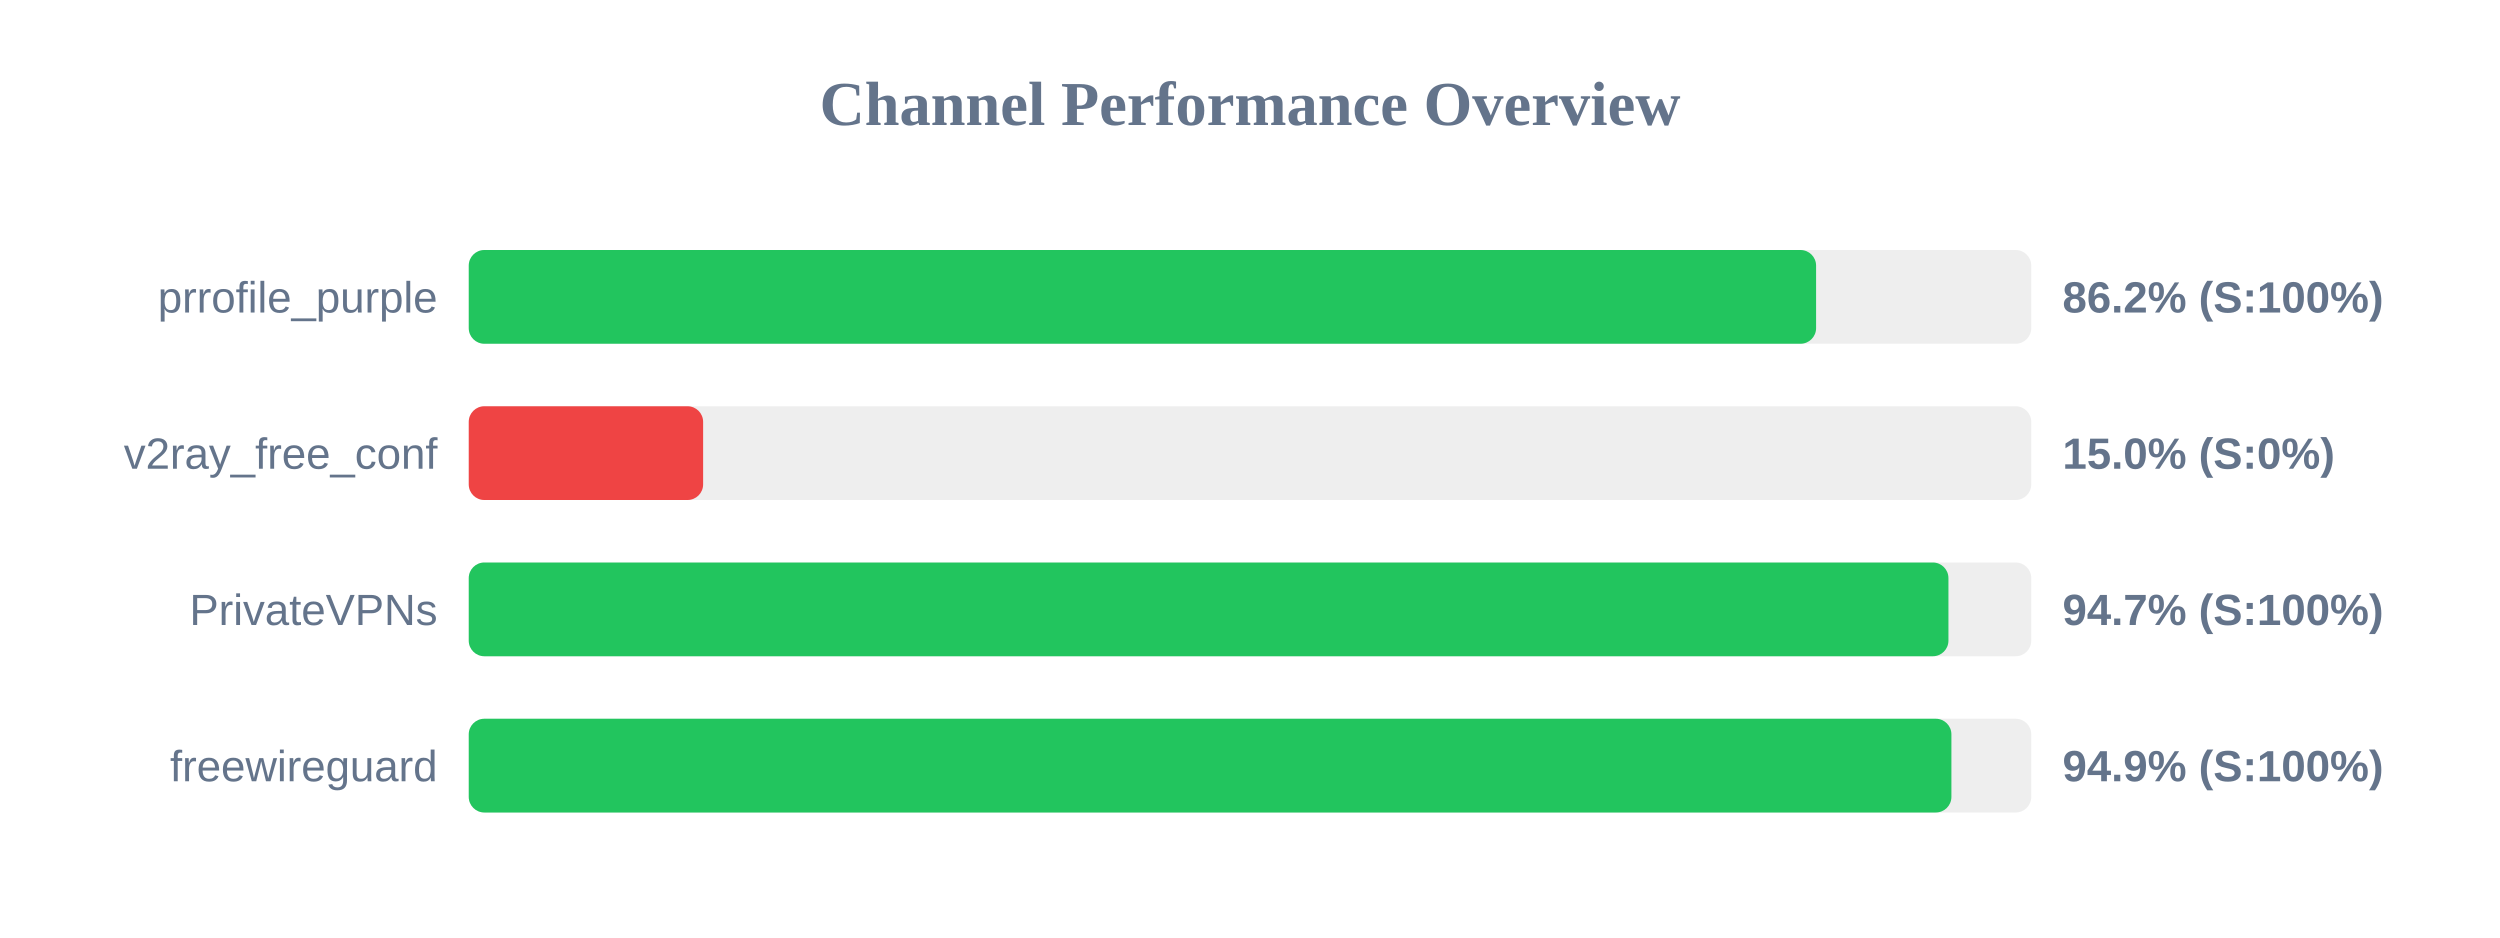
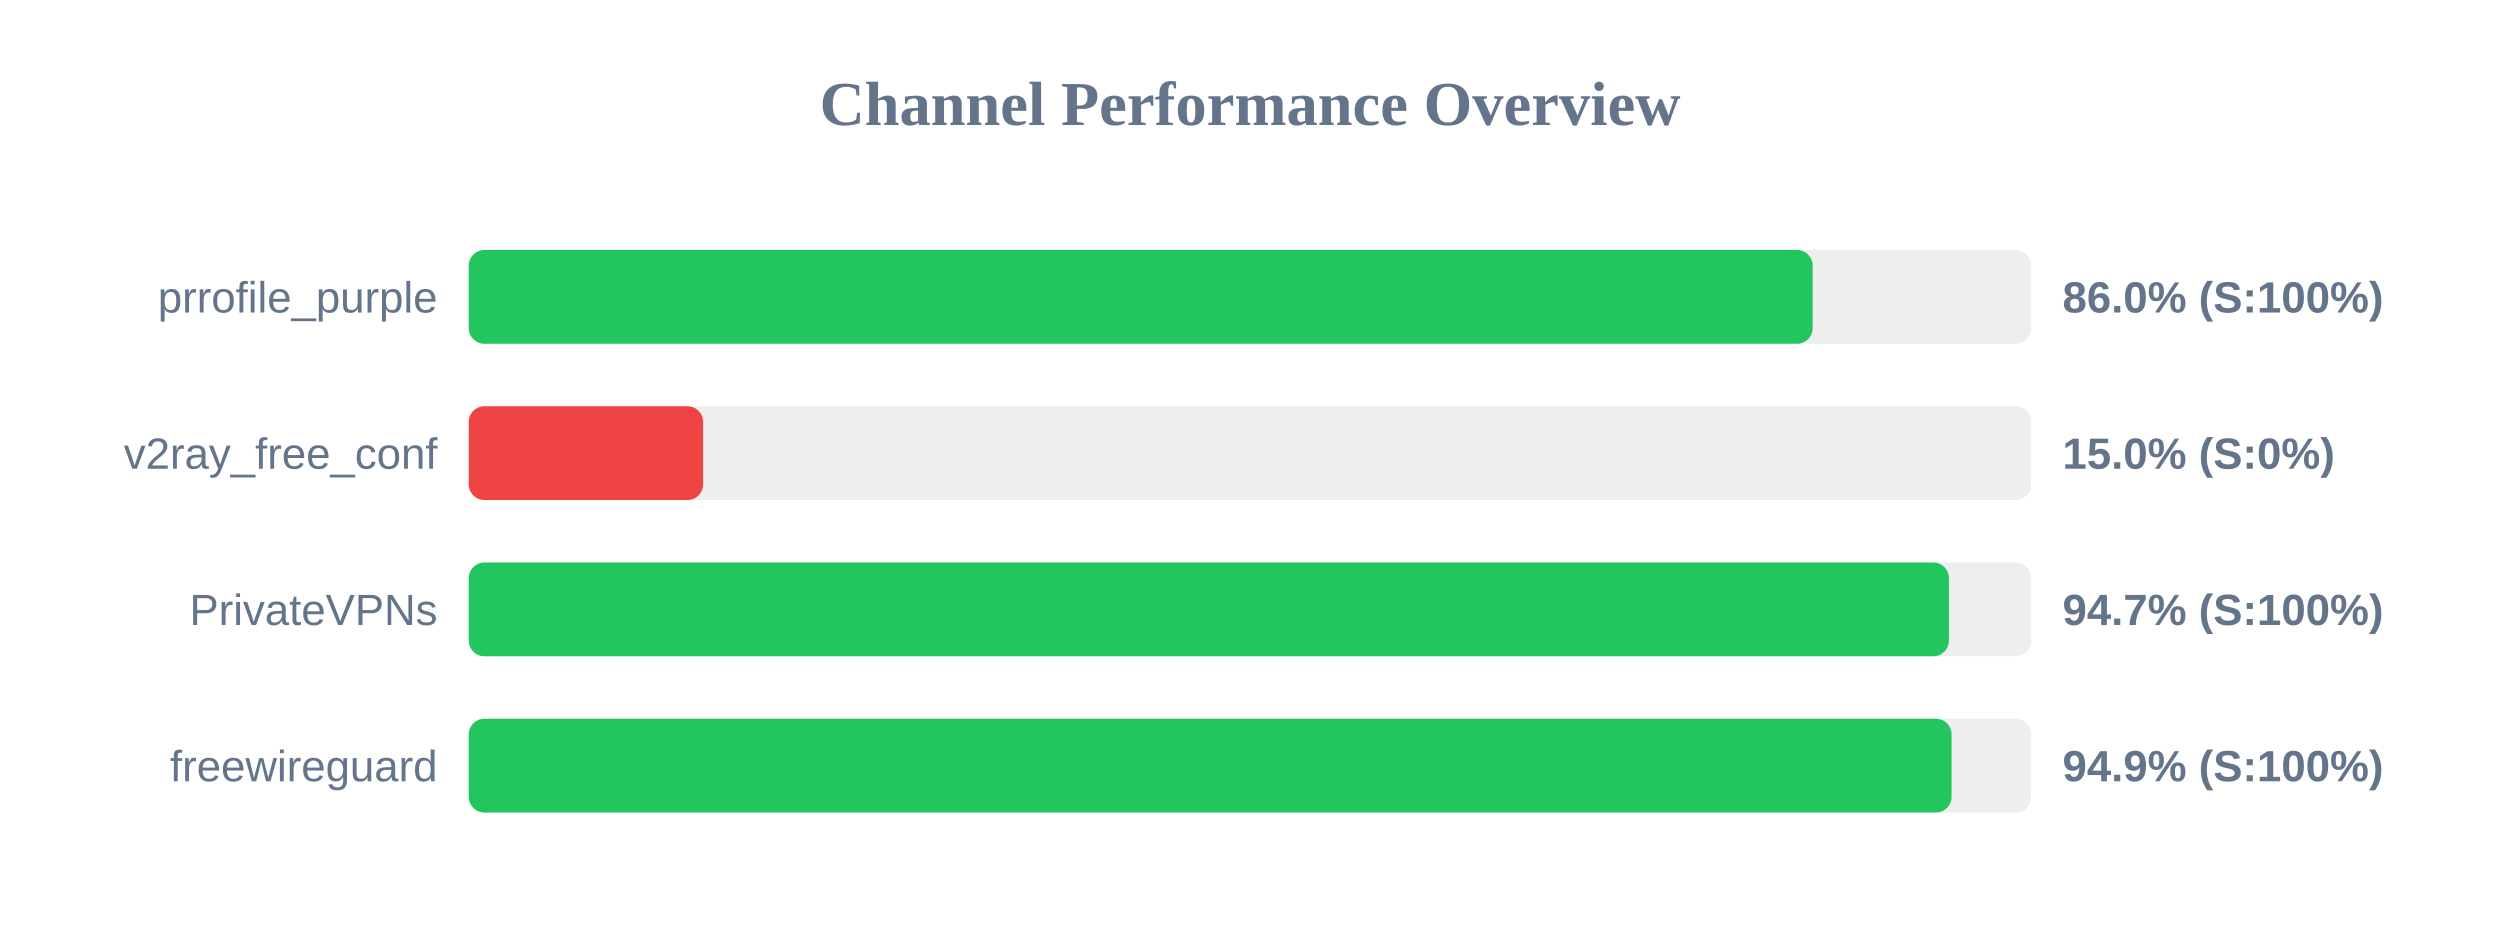
<svg xmlns="http://www.w3.org/2000/svg" width="800" height="300" version="1.1">
  <style>
        .row { font: 14px Arial; fill: #64748b; }
        .score { font: bold 14px Arial; fill: #64748b; }
    </style>
  <text x="400" y="40" text-anchor="middle" font-size="20px" font-weight="bold" fill="#64748b">Channel Performance Overview</text>
  <rect x="150" y="80" width="500" height="30" fill="#eee" rx="5" />
-   <rect x="150" y="80" width="431.15" height="30" fill="#22c55e" rx="5" />
+   <rect x="150" y="80" width="430.05" height="30" fill="#22c55e" rx="5" />
  <text x="140" y="100" text-anchor="end" class="row">prrofile_purple</text>
-   <text x="660" y="100" text-anchor="start" class="score">86.2% (S:100%)</text>
+   <text x="660" y="100" text-anchor="start" class="score">86.0% (S:100%)</text>
  <rect x="150" y="130" width="500" height="30" fill="#eee" rx="5" />
  <rect x="150" y="130" width="75.0" height="30" fill="#ef4444" rx="5" />
  <text x="140" y="150" text-anchor="end" class="row">v2ray_free_conf</text>
  <text x="660" y="150" text-anchor="start" class="score">15.0% (S:0%)</text>
  <rect x="150" y="180" width="500" height="30" fill="#eee" rx="5" />
-   <rect x="150" y="180" width="473.5" height="30" fill="#22c55e" rx="5" />
+   <rect x="150" y="180" width="473.65" height="30" fill="#22c55e" rx="5" />
  <text x="140" y="200" text-anchor="end" class="row">PrivateVPNs</text>
  <text x="660" y="200" text-anchor="start" class="score">94.7% (S:100%)</text>
  <rect x="150" y="230" width="500" height="30" fill="#eee" rx="5" />
-   <rect x="150" y="230" width="474.45" height="30" fill="#22c55e" rx="5" />
+   <rect x="150" y="230" width="474.5" height="30" fill="#22c55e" rx="5" />
  <text x="140" y="250" text-anchor="end" class="row">freewireguard</text>
  <text x="660" y="250" text-anchor="start" class="score">94.9% (S:100%)</text>
</svg>
